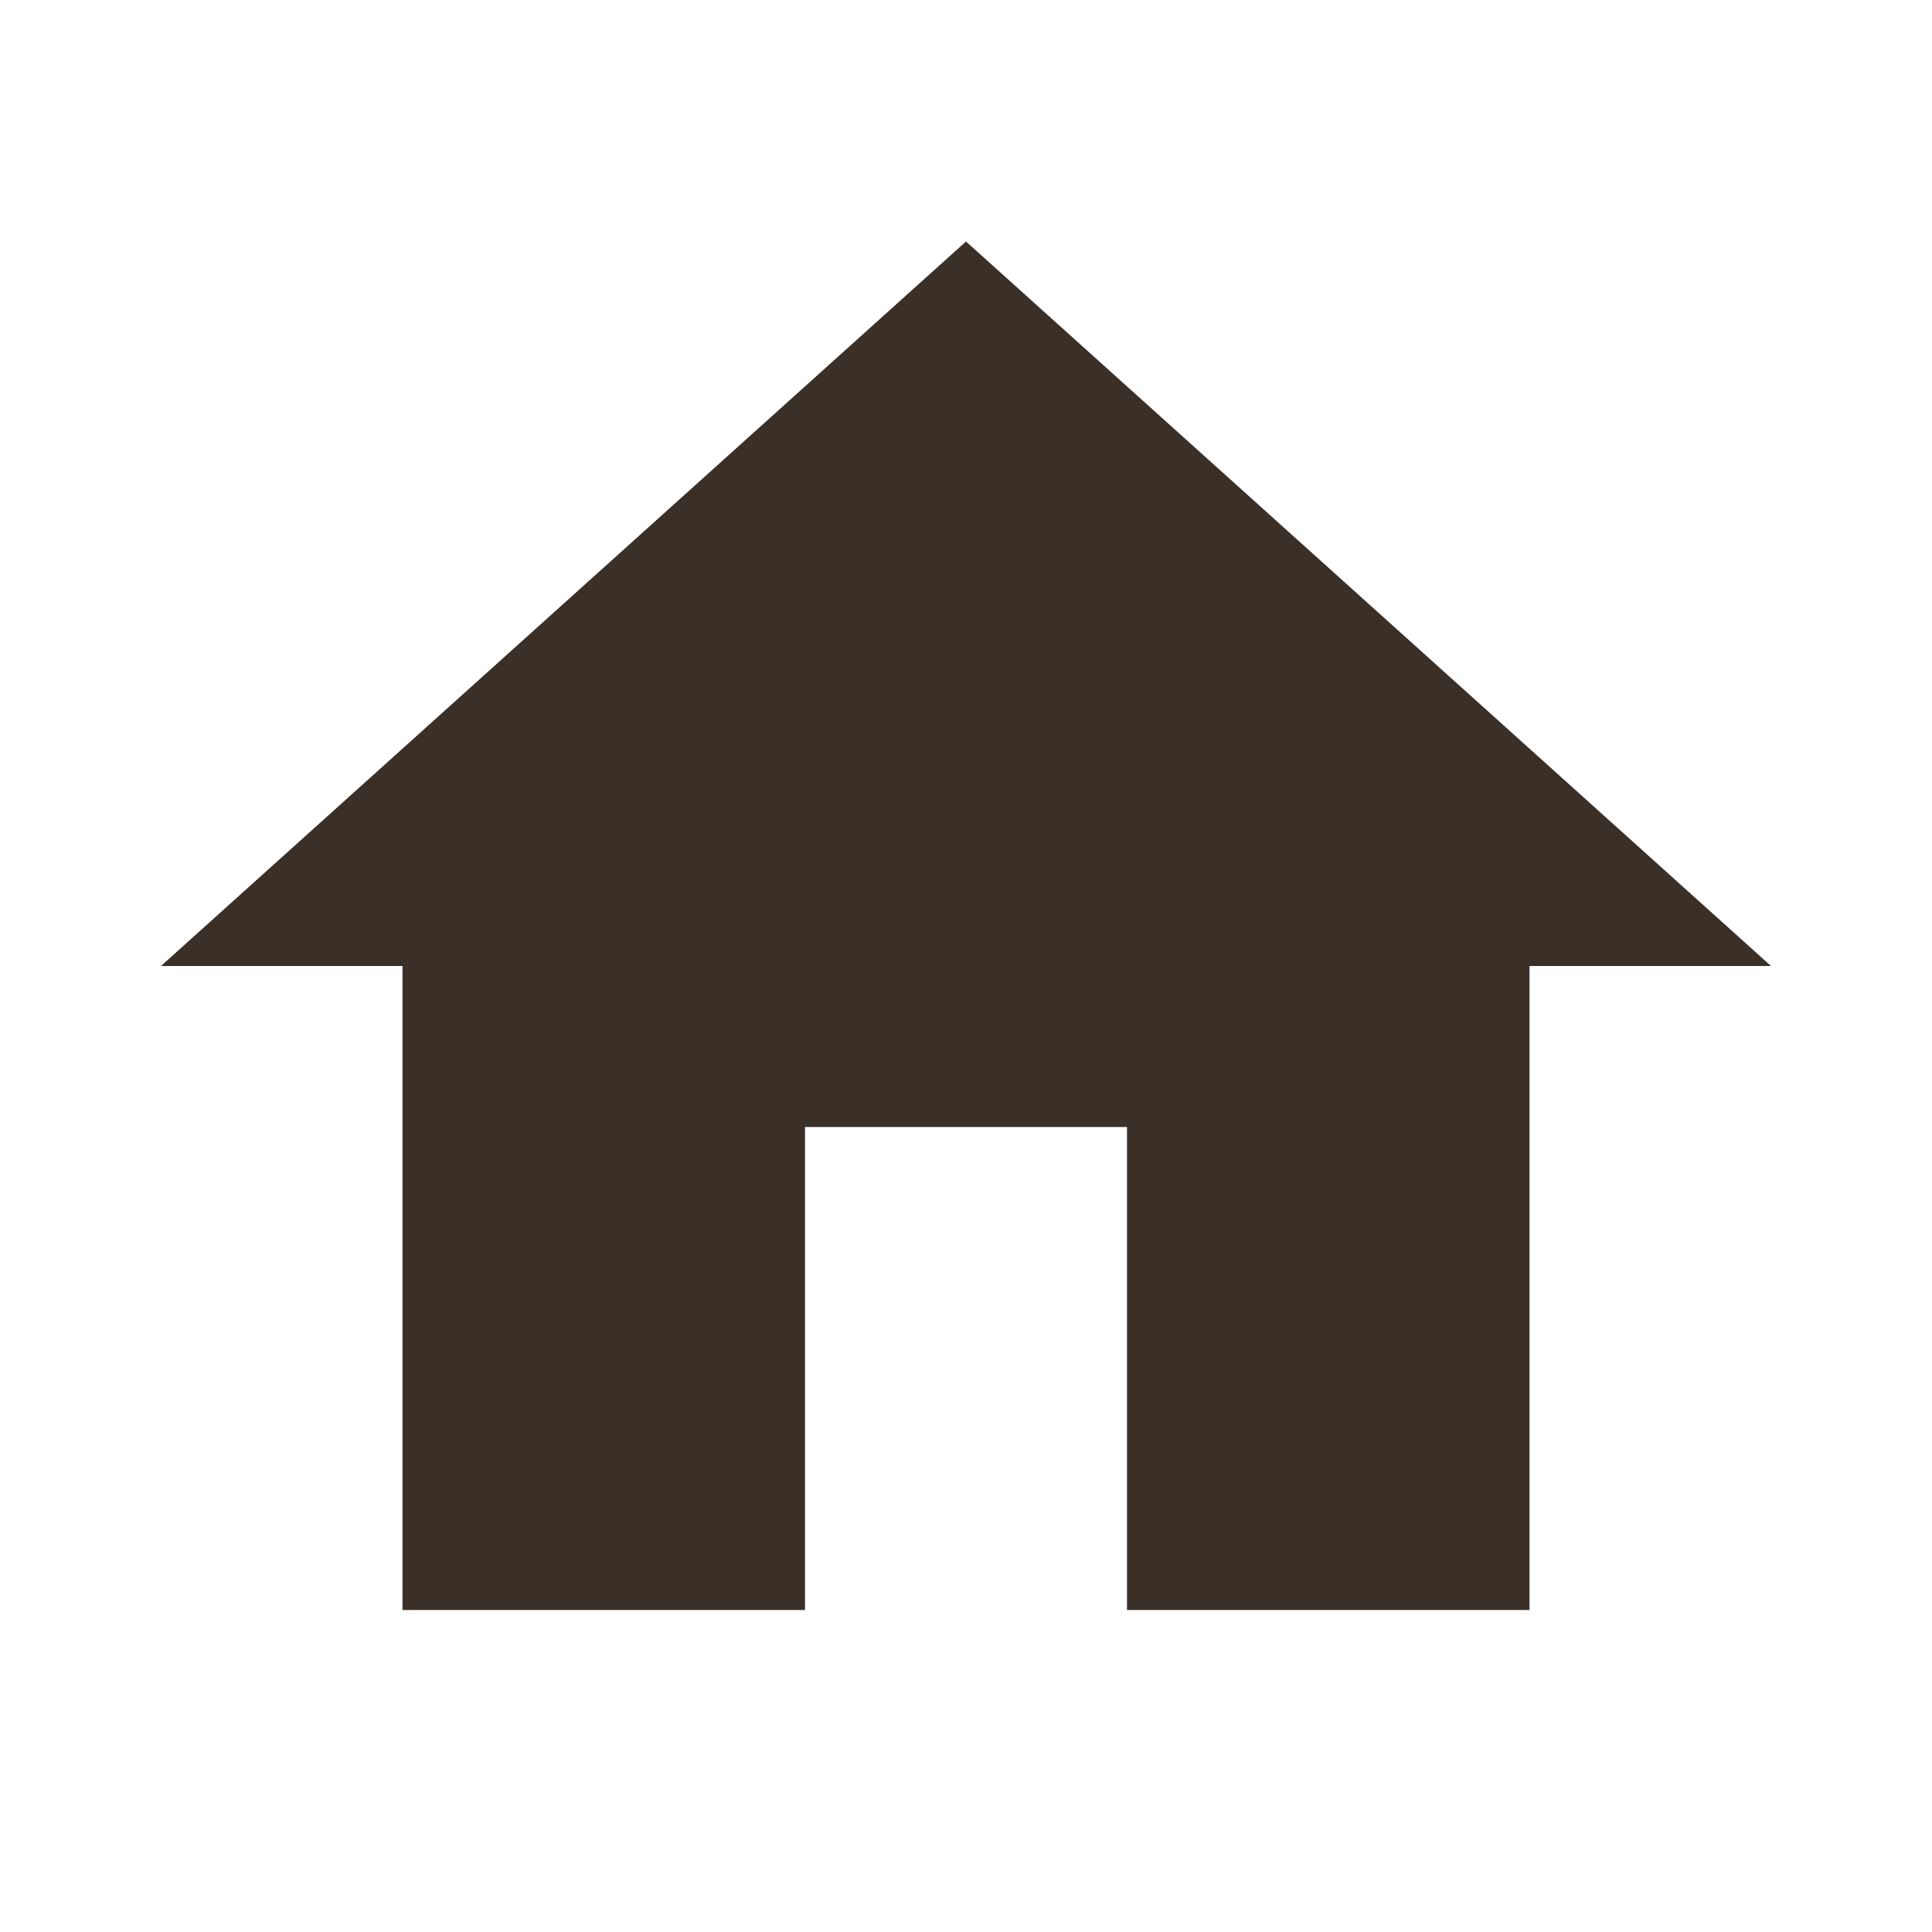
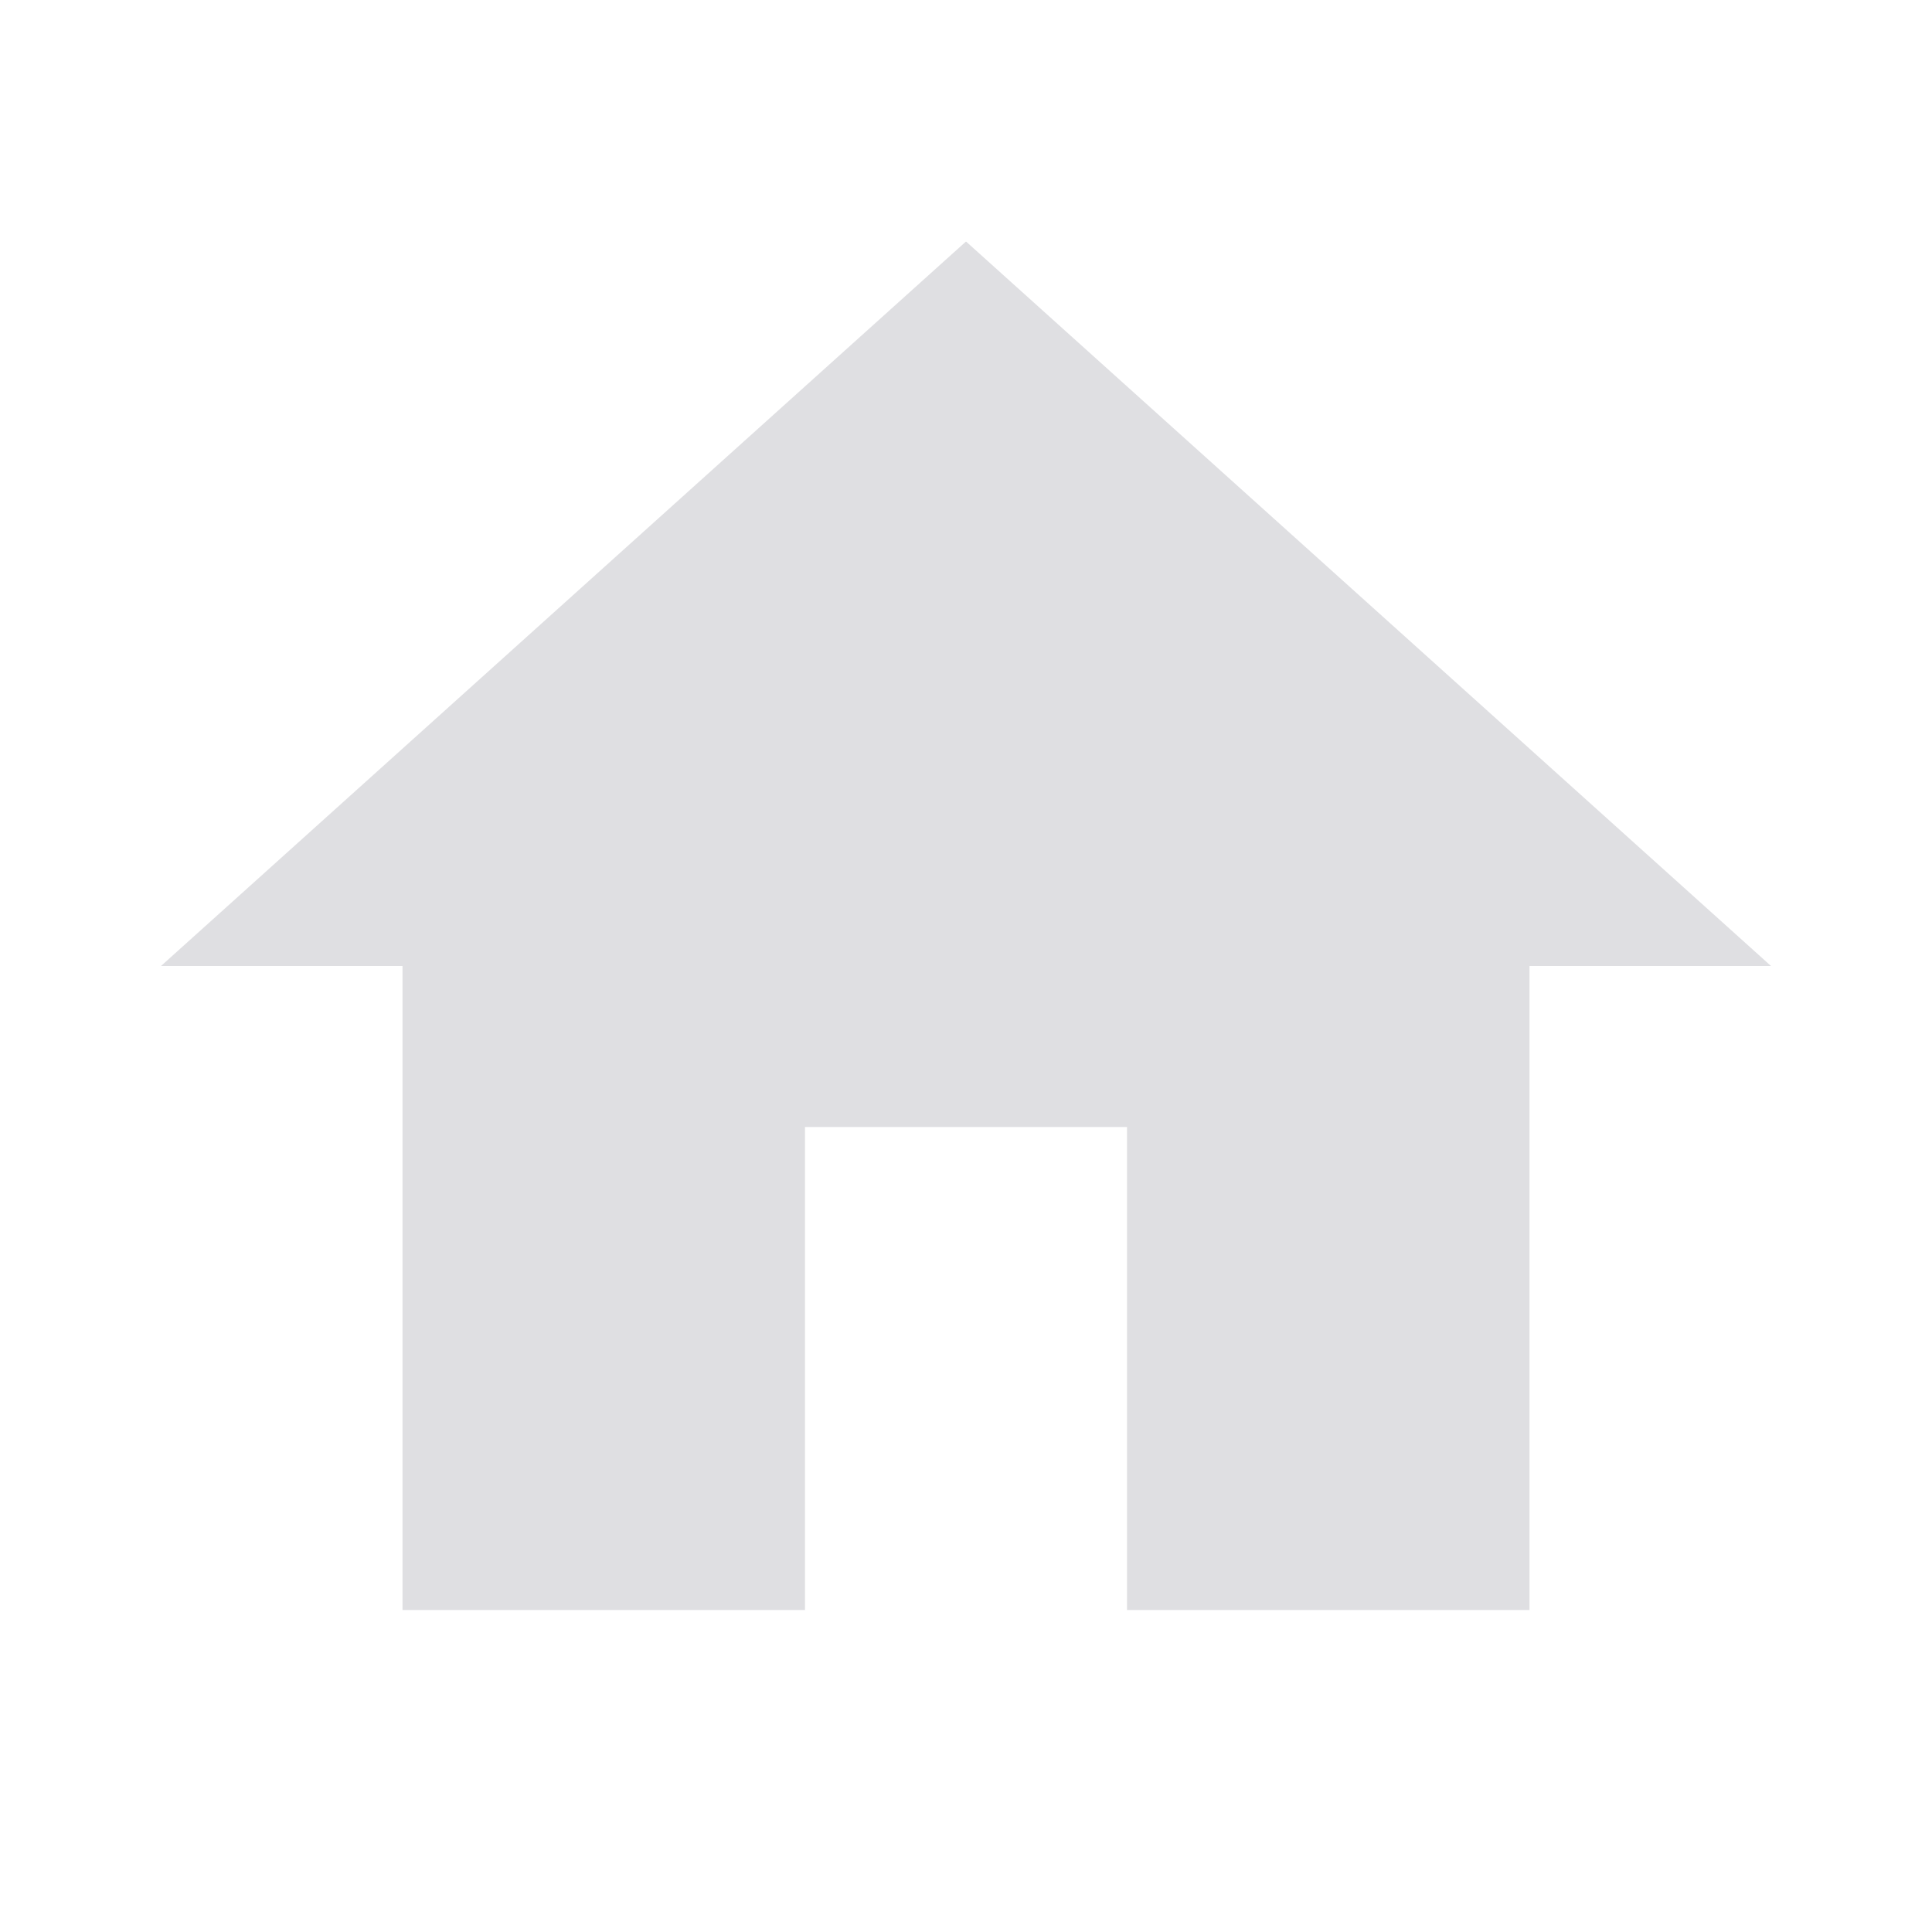
- <svg xmlns="http://www.w3.org/2000/svg" viewBox="0 0 24 24" fill="#3a3028">
+ <svg xmlns="http://www.w3.org/2000/svg" viewBox="0 0 24 24" fill="#dfdfe2">
  <path d="M10 20v-6h4v6h5v-8h3L12 3 2 12h3v8z" />
</svg>
